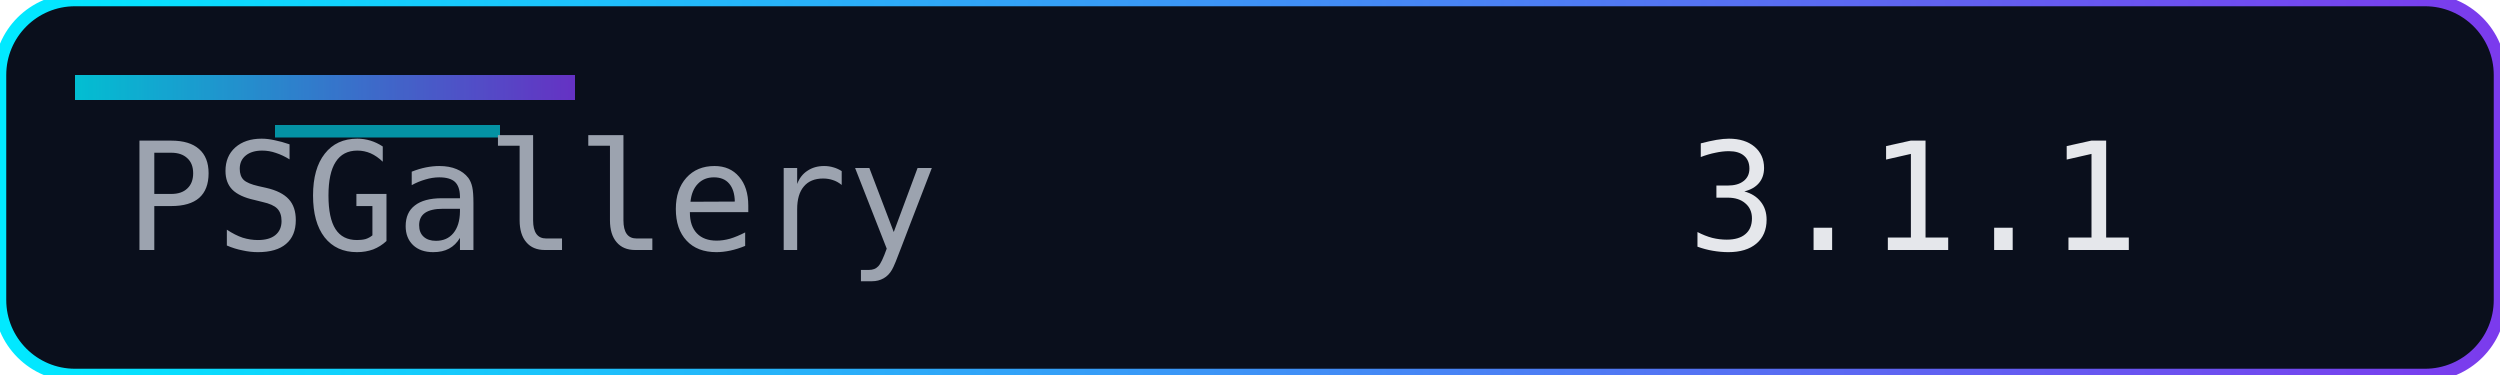
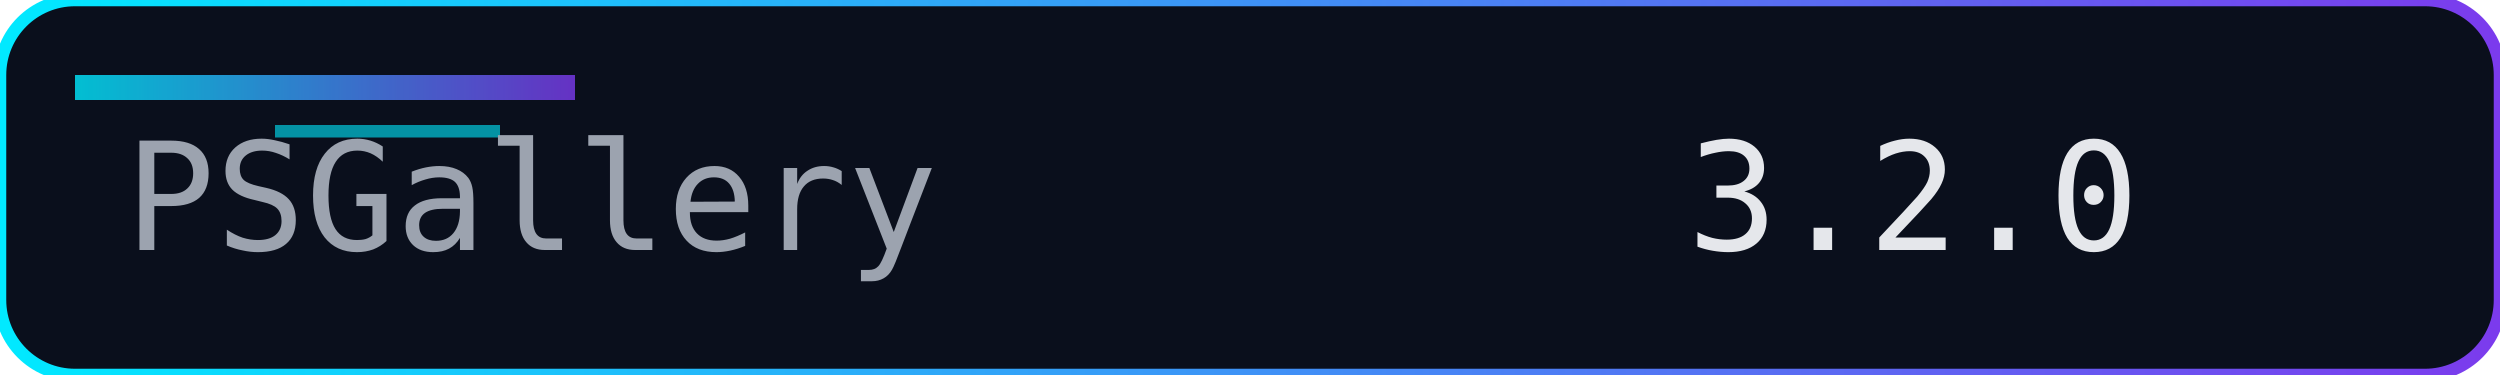
<svg xmlns="http://www.w3.org/2000/svg" width="200" height="30" role="img" aria-label="Version">
  <defs>
    <linearGradient id="accent" x1="0" y1="0" x2="1" y2="0">
      <stop offset="0%" stop-color="#00eaff" />
      <stop offset="100%" stop-color="#7c3aed" />
    </linearGradient>
  </defs>
  <rect width="200" height="30" rx="6" fill="#0a0f1c" />
  <rect width="200" height="30" rx="6" fill="none" stroke="url(#accent)" stroke-width="1" />
  <rect x="6" y="6" width="40" height="2" fill="url(#accent)" opacity="0.8" />
  <rect x="22" y="10" width="18" height="1" fill="#00eaff" opacity="0.6" />
  <g font-family="Consolas, Menlo, monospace" font-size="12">
    <text x="10" y="20" fill="#9ca3af">PSGallery</text>
-     <text x="135" y="20" fill="#e5e7eb">3.1.1</text>
+     <text x="135" y="20" fill="#e5e7eb">3.2.0</text>
  </g>
</svg>
